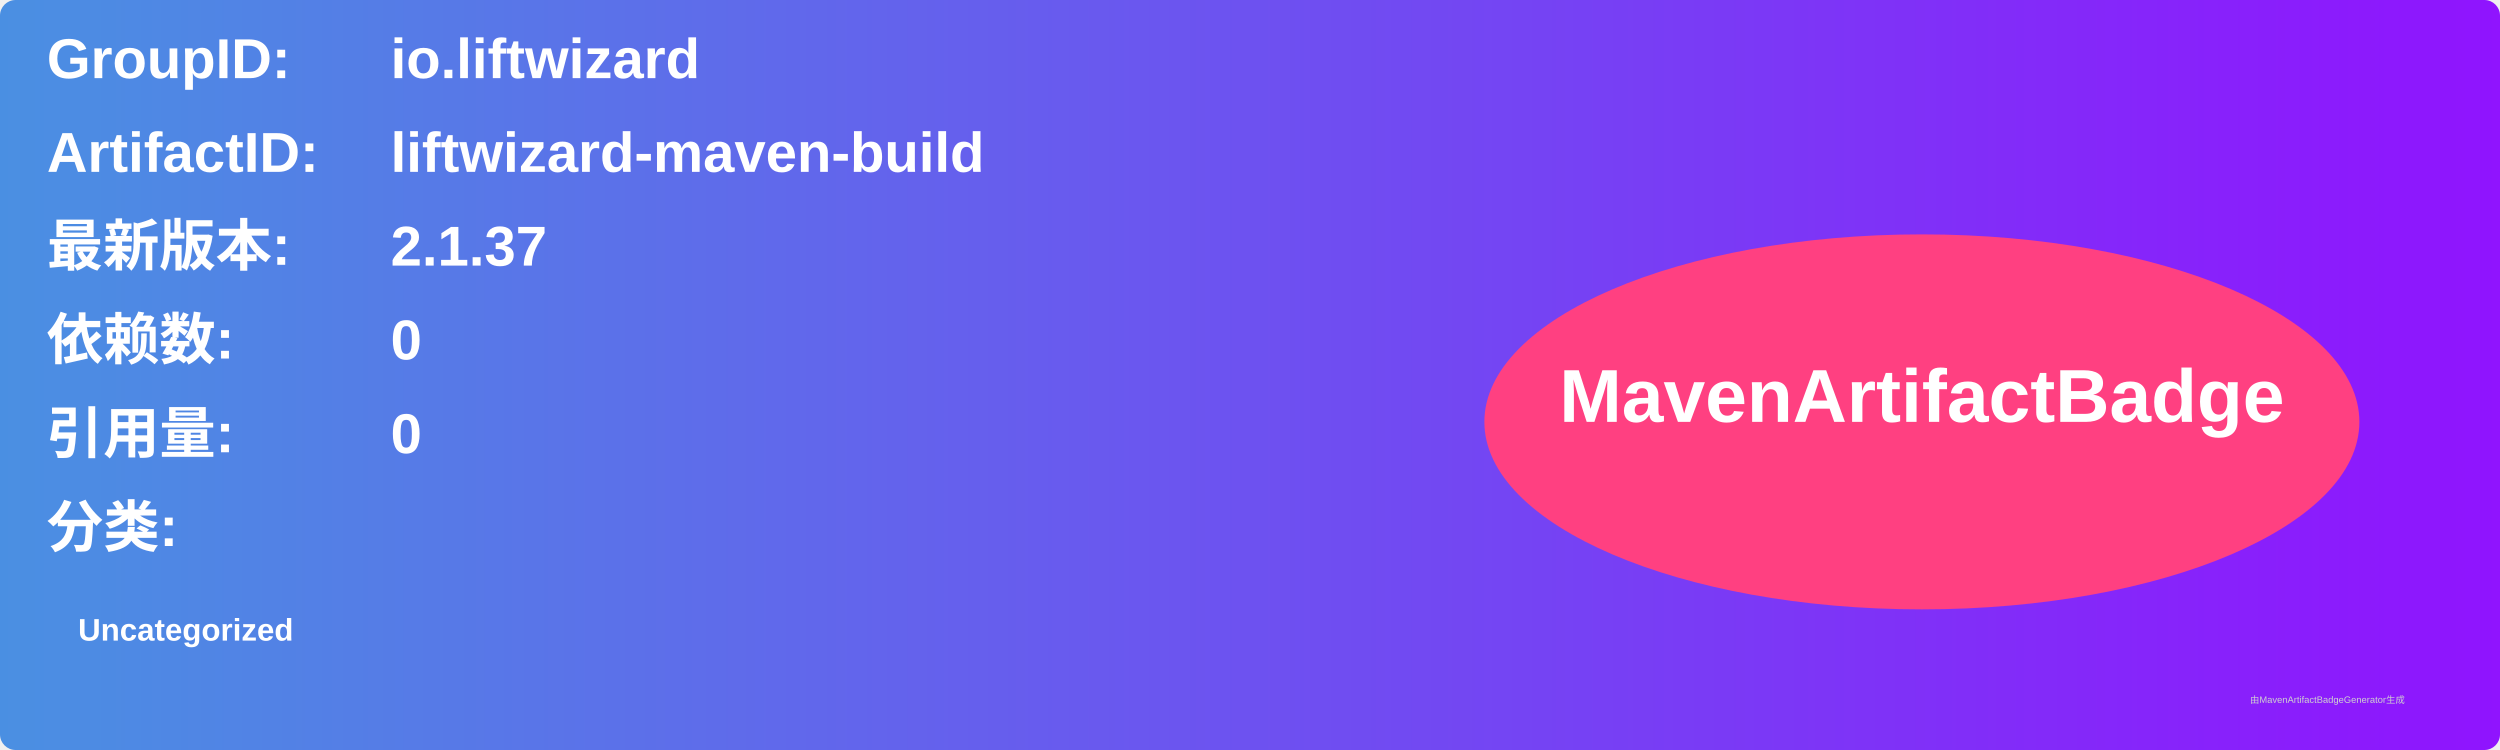
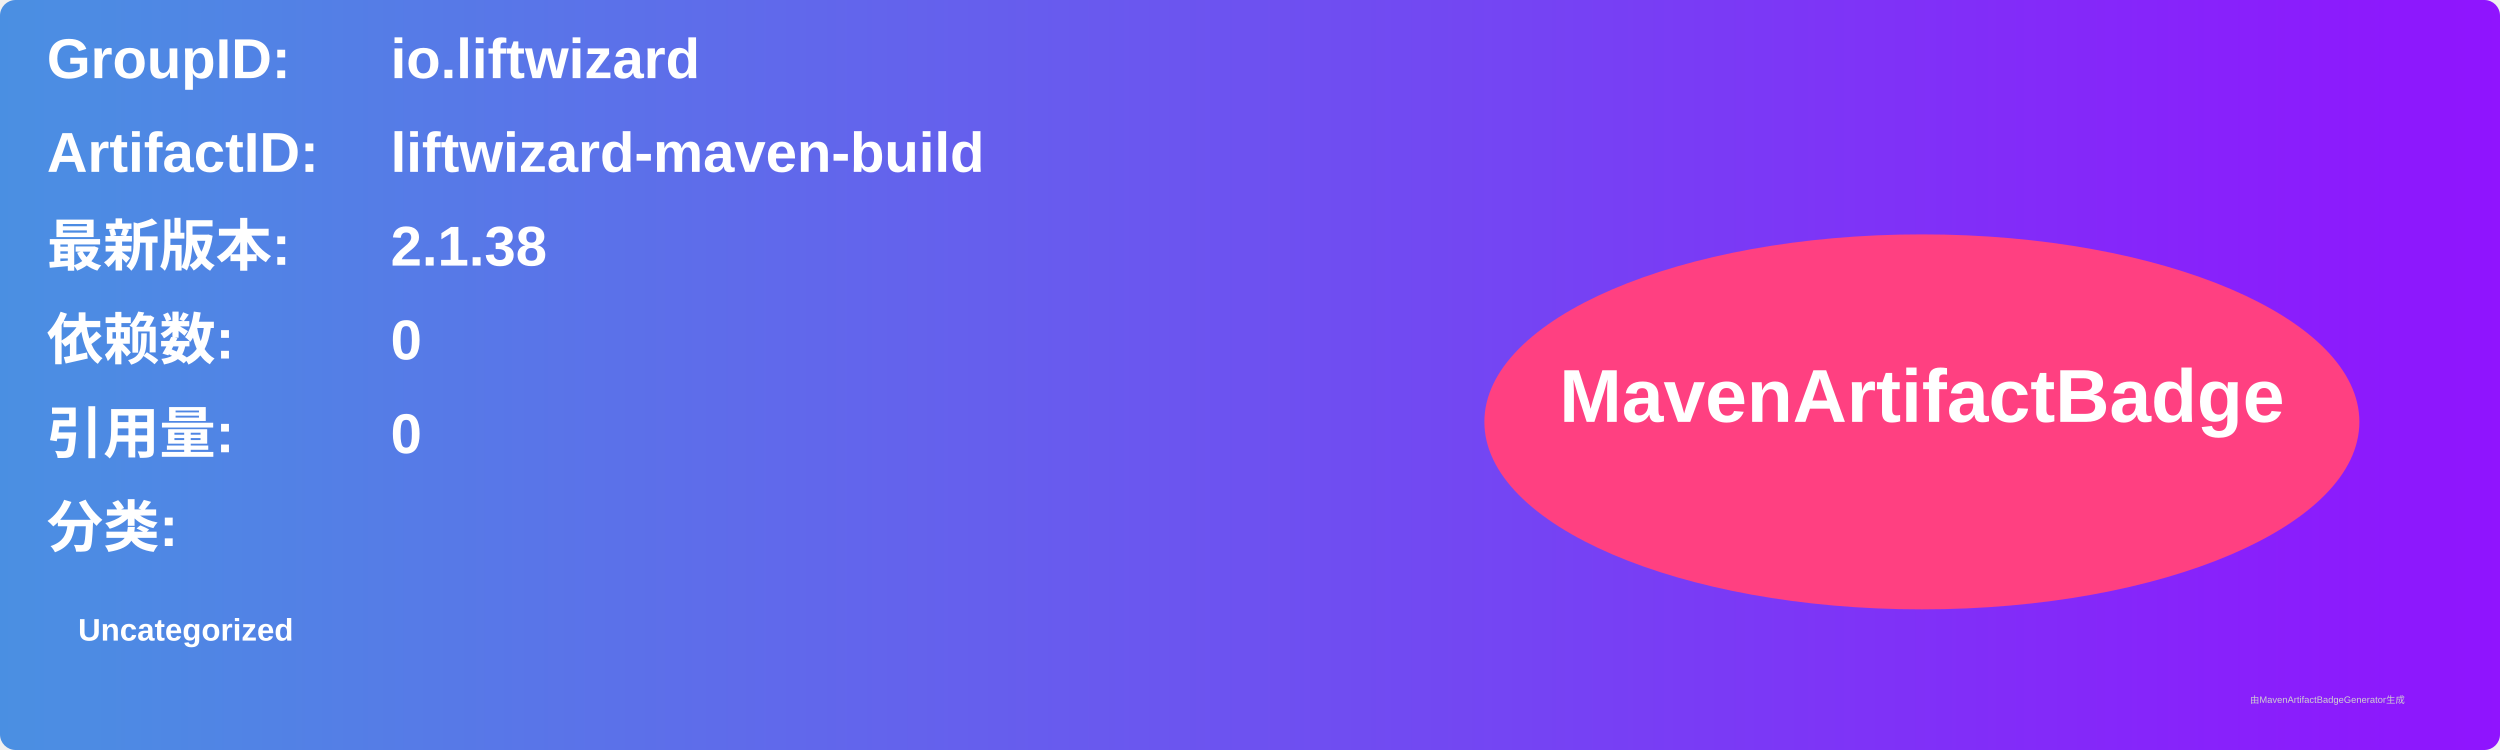
<svg xmlns="http://www.w3.org/2000/svg" width="800" height="240" viewBox="0 0 800 240">
  <linearGradient id="grad" x1="0%" y1="0%" x2="100%" y2="0%">
    <stop offset="0%" stop-color="#4a90e2" />
    <stop offset="100%" stop-color="#9013fe" />
  </linearGradient>
  <rect width="100%" height="100%" rx="5" ry="5" fill="url(#grad)" />
  <g transform="translate(15, 15)">
    <text x="0" y="10" font-family="Arial" font-size="18" fill="white" font-weight="bold" width="260">GroupID:</text>
    <text x="110" y="10" font-family="Arial" font-size="18" fill="white" font-weight="bold" width="460">io.liftwizard</text>
    <text x="0" y="40" font-family="Arial" font-size="18" fill="white" font-weight="bold" width="260">ArtifactID:</text>
    <text x="110" y="40" font-family="Arial" font-size="18" fill="white" font-weight="bold" width="460">liftwizard-maven-build</text>
    <text x="0" y="70" font-family="Arial" font-size="18" fill="white" font-weight="bold">最新版本:</text>
    <text x="110" y="70" font-family="Arial" font-size="18" fill="white" font-weight="bold">
-       <tspan font-weight="bold">2.1.37</tspan>
+       <tspan font-weight="bold">2.1.38</tspan>
    </text>
    <text x="0" y="100" font-family="Arial" font-size="18" fill="white" font-weight="bold">依赖数: </text>
    <text x="110" y="100" font-family="Arial" font-size="18" fill="white">
      <tspan font-weight="bold">0</tspan>
    </text>
    <text x="0" y="130" font-family="Arial" font-size="18" fill="white" font-weight="bold">引用量: </text>
    <text x="110" y="130" font-family="Arial" font-size="18" fill="white">
      <tspan font-weight="bold">0</tspan>
    </text>
    <text x="0" y="160" font-family="Arial" font-size="18" fill="white" font-weight="bold">分类:</text>
    <text x="10" y="190" font-family="Arial" font-size="10" fill="white">
      <tspan font-weight="bold">Uncategorized</tspan>
    </text>
    <ellipse cx="600" cy="120" rx="140" ry="60" fill="#ff4081" />
    <text x="600" y="120" text-anchor="middle" font-family="Arial" font-size="24" fill="white" font-weight="bold">MavenArtifactBadge</text>
  </g>
  <text x="720" y="225" font-family="Arial" font-size="3" fill="#d0d0d0">由MavenArtifactBadgeGenerator生成</text>
</svg>
